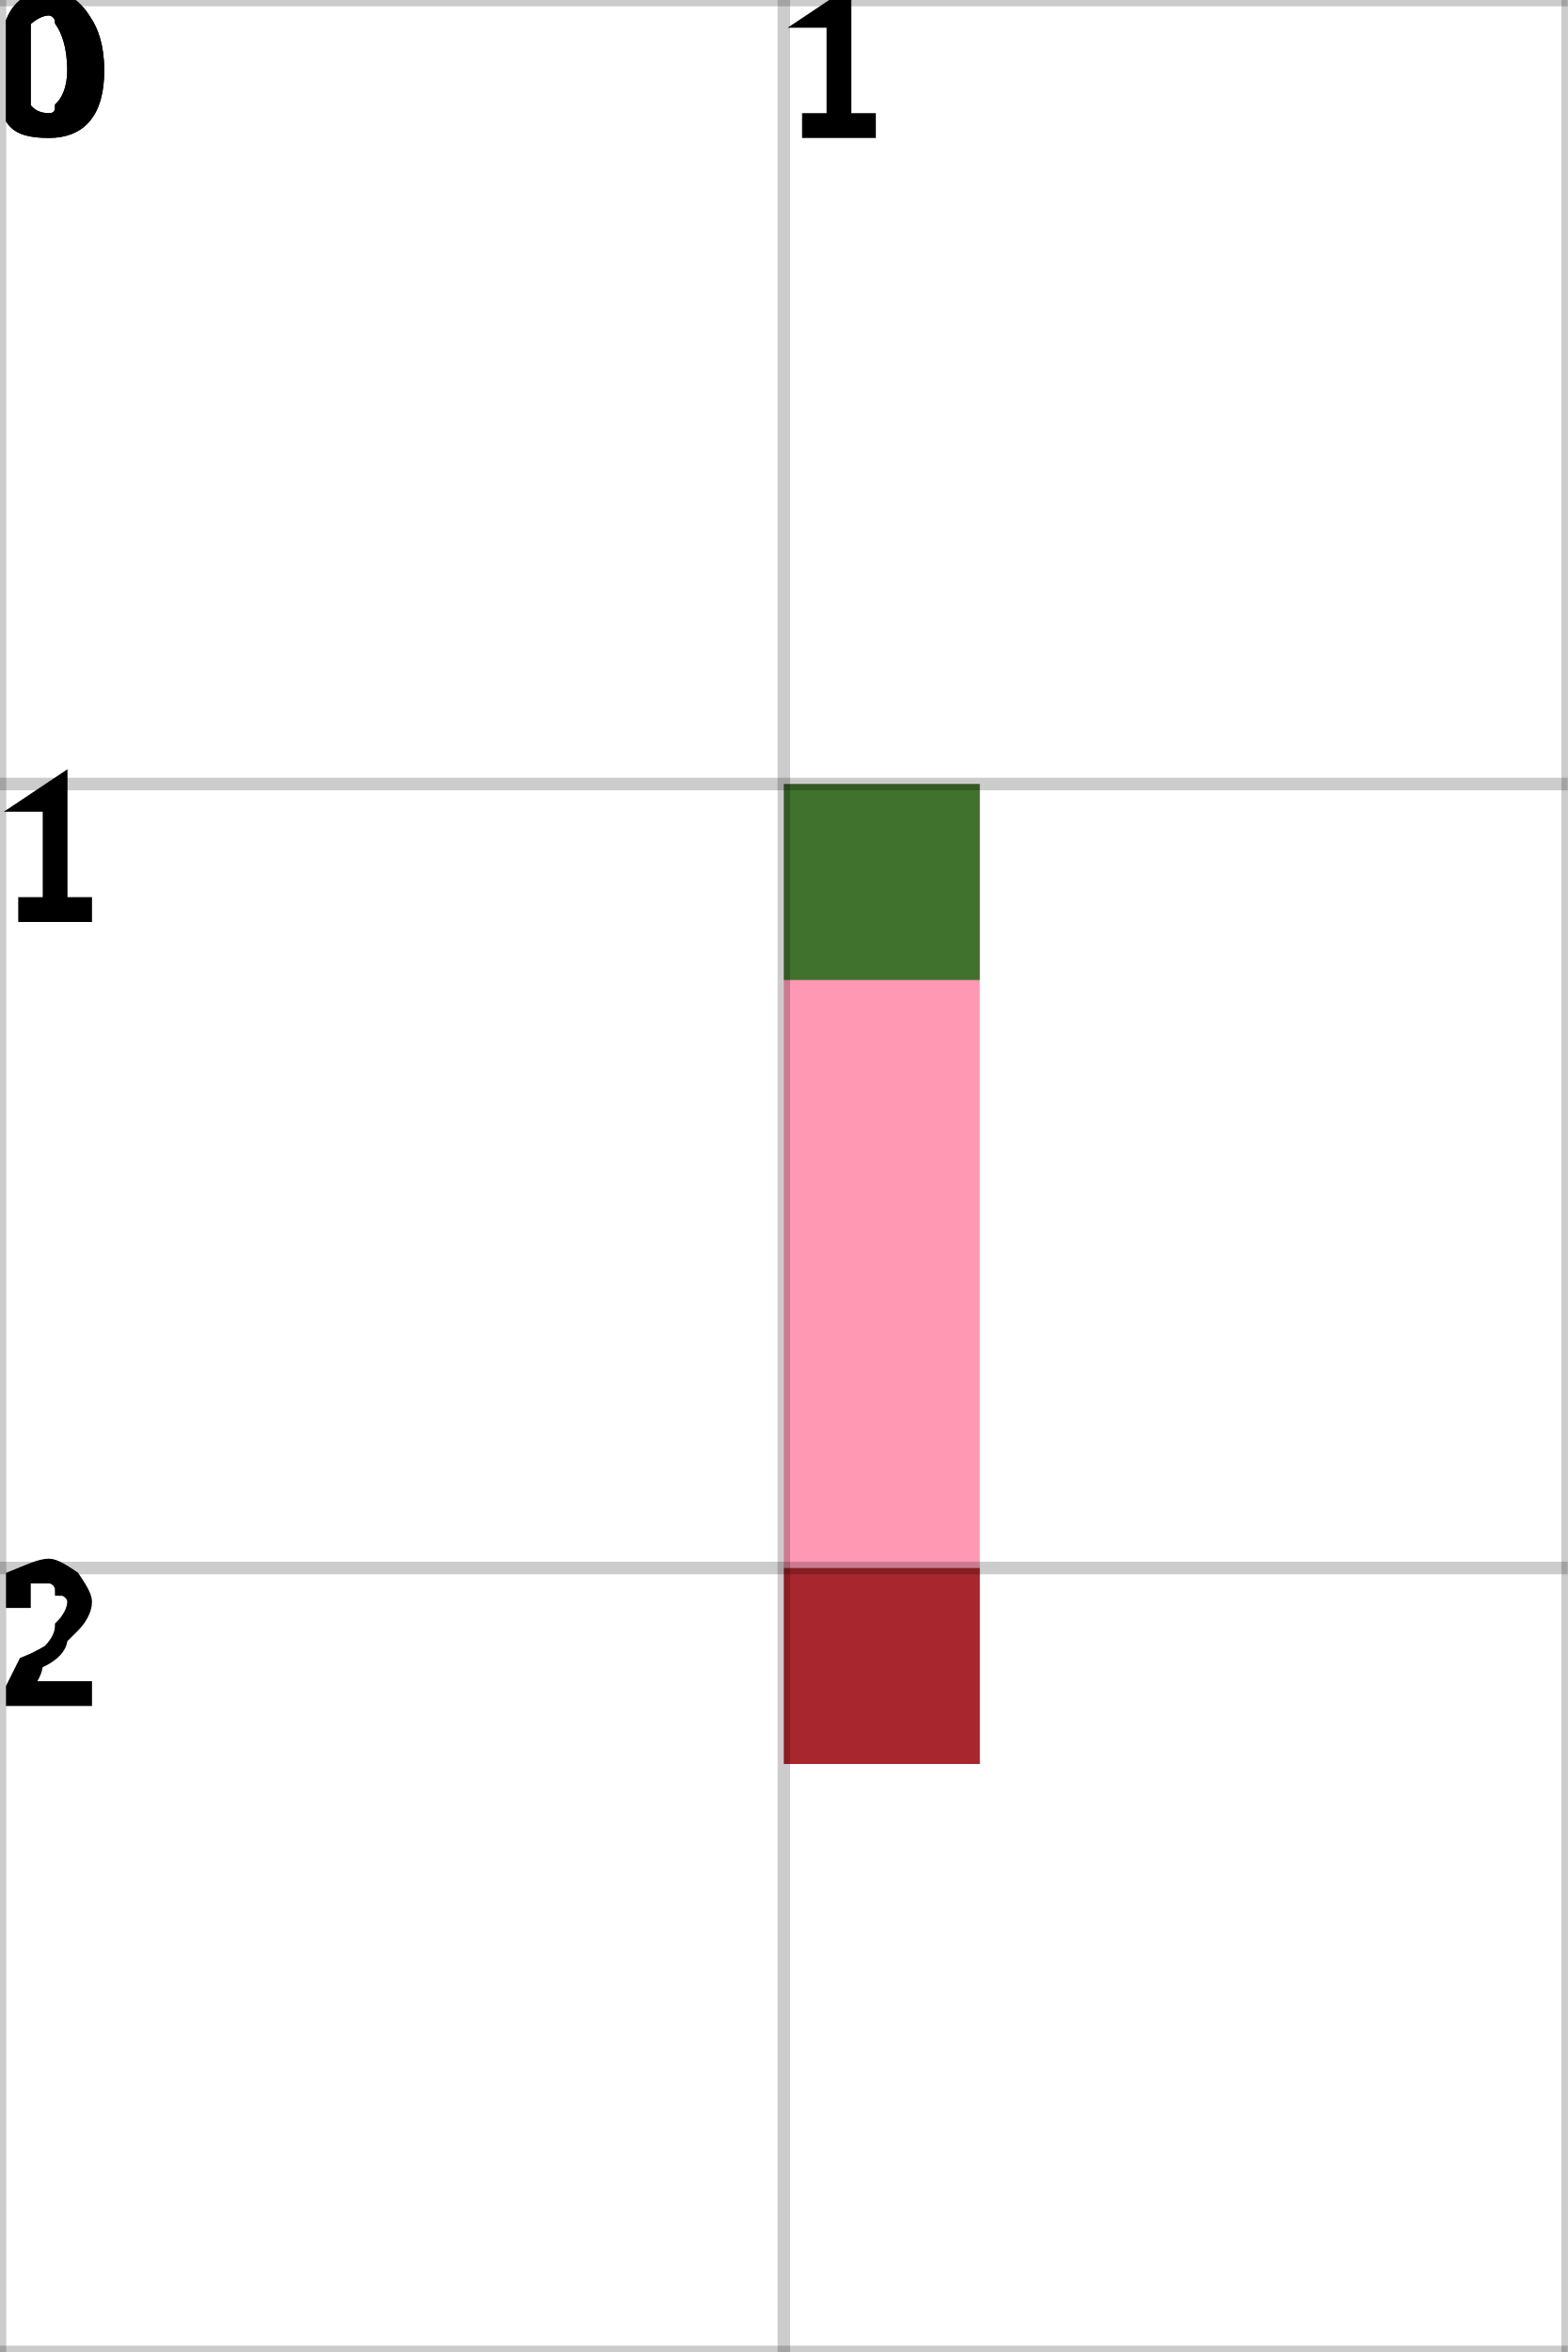
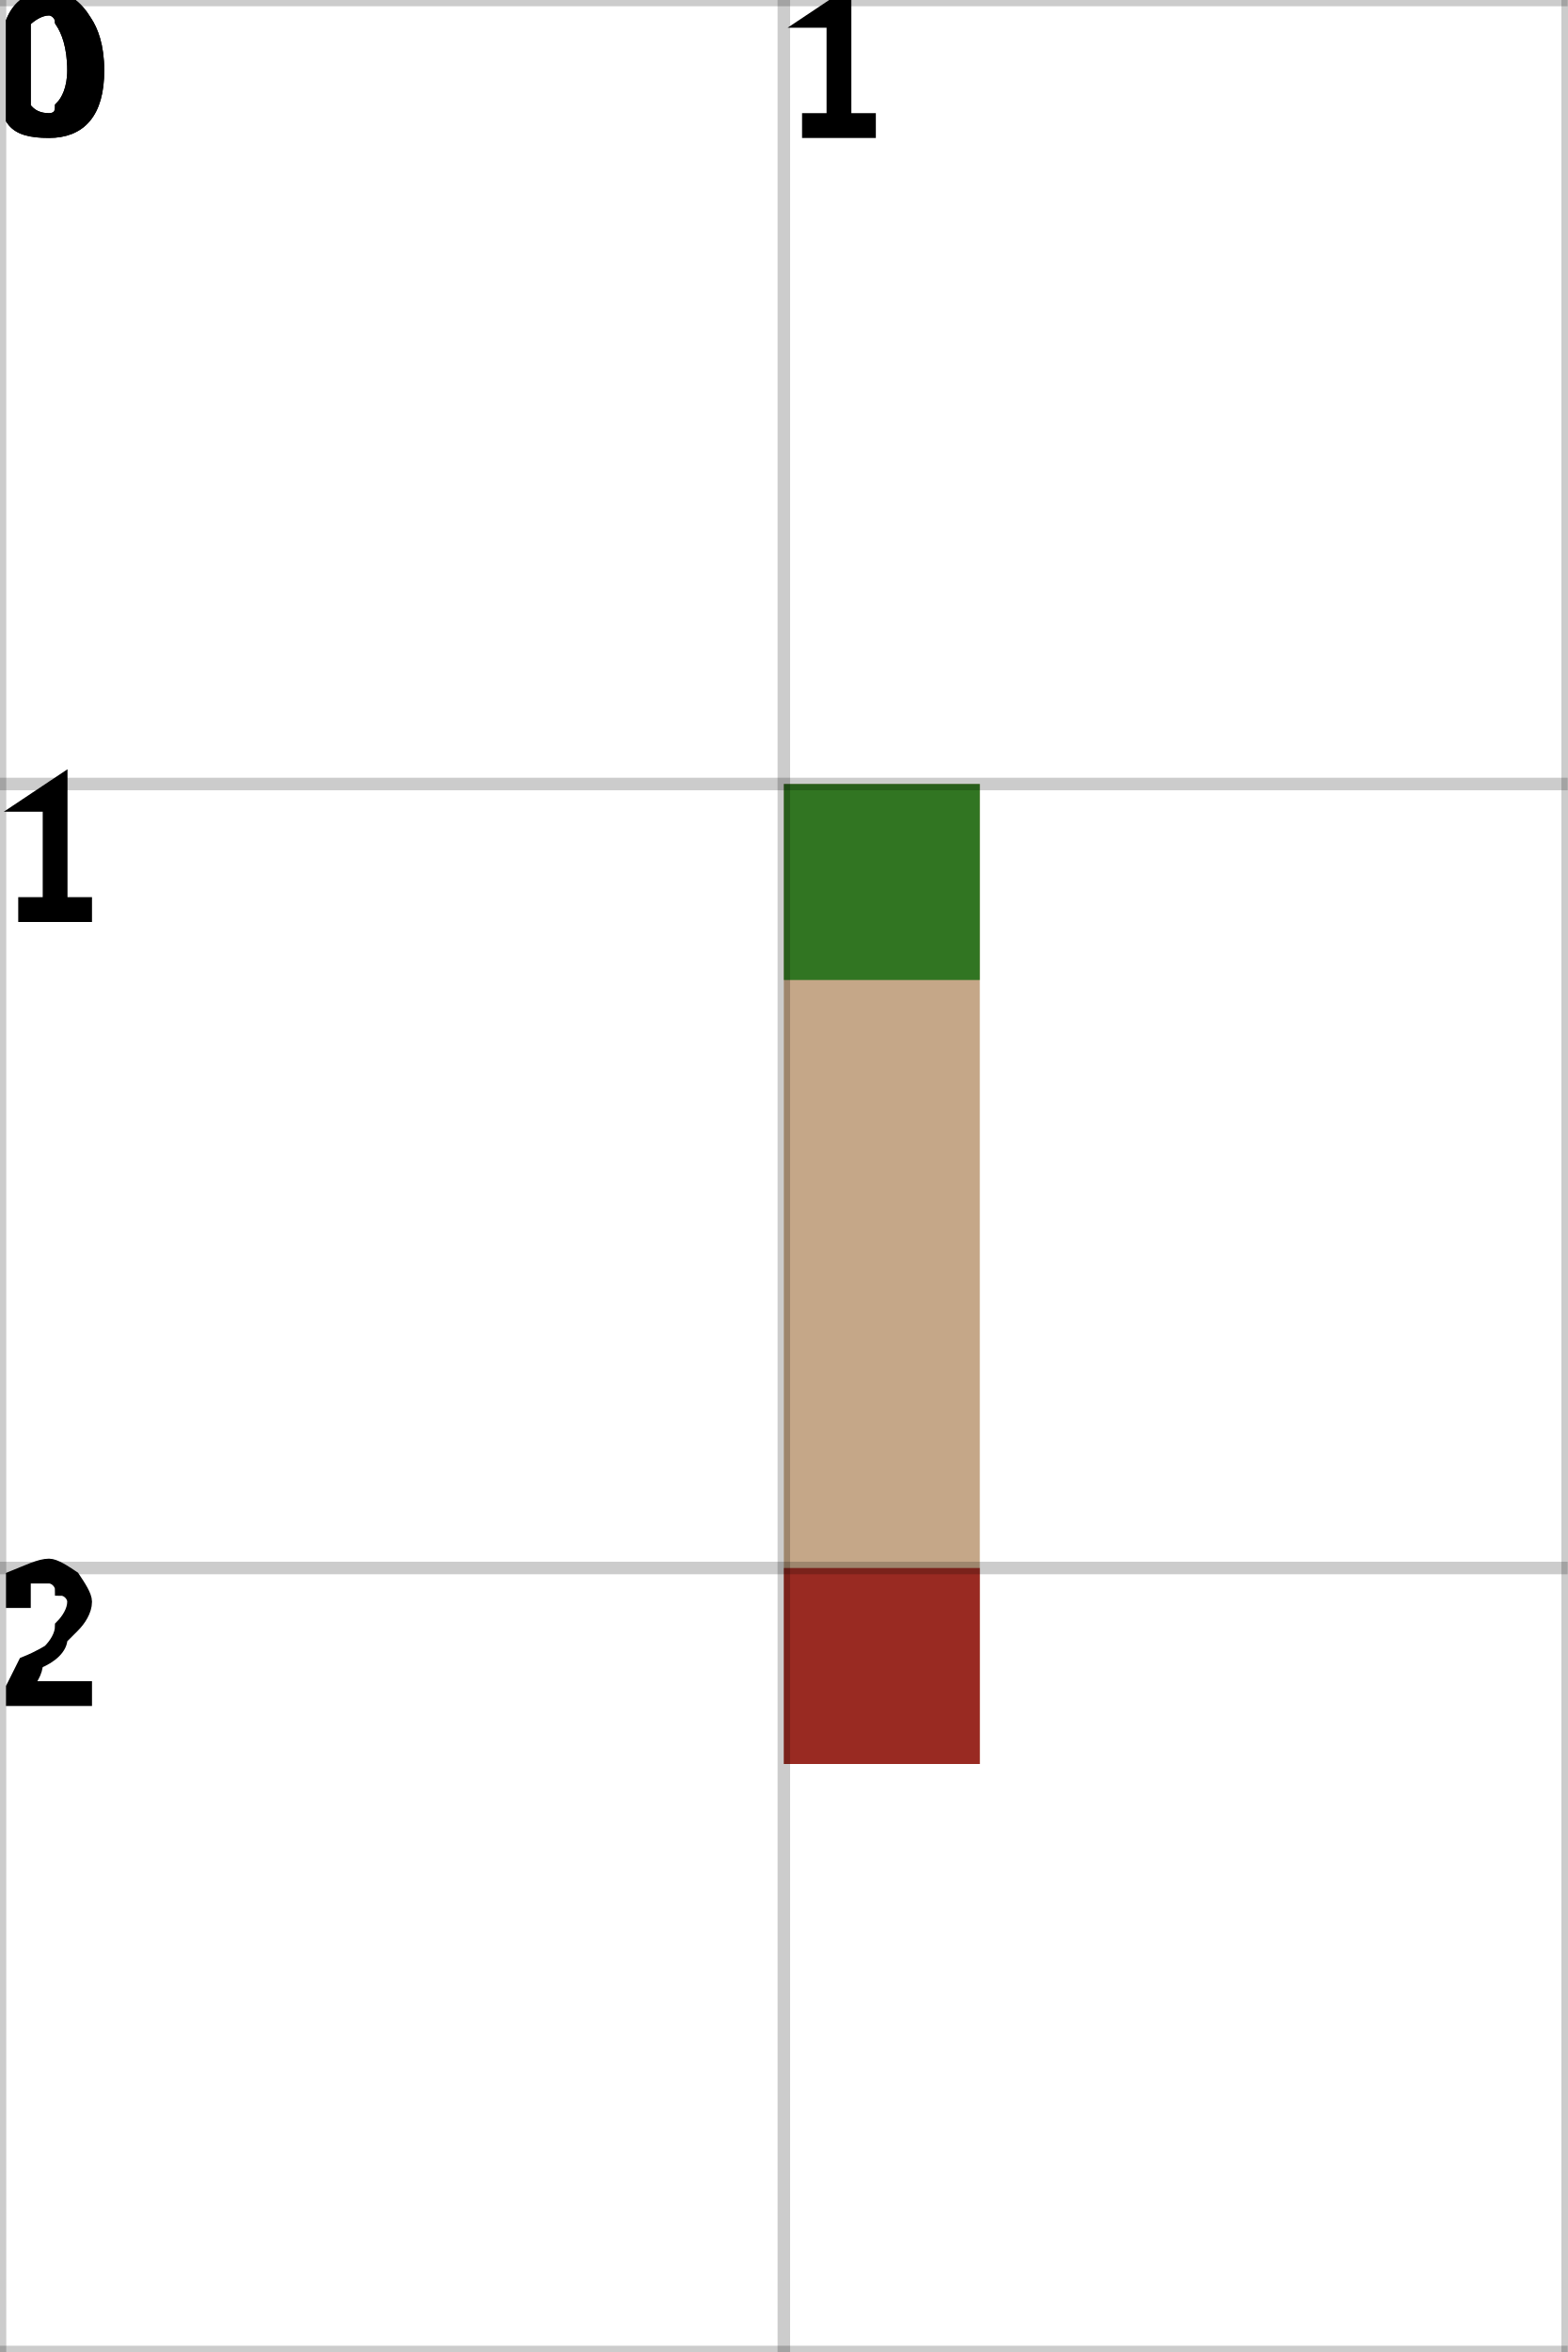
<svg xmlns="http://www.w3.org/2000/svg" height="100%" viewBox="0 0 2 3" width="100%" background-color="none">
-   <path d="M 1.25 1 L 1 1 L 1 2.25 L 1.25 2.25 Z" fill="#FF7599" opacity="0.75" stroke="transparent" stroke-width="0.5" />
+   <path d="M 1.25 1 L 1 1 L 1 2.25 L 1.25 2.25 Z" fill="#B18A60" opacity="0.75" stroke="transparent" stroke-width="0.5" />
  <rect fill="darkGreen" height="0.25" opacity="0.75" stroke="transparent" stroke-width="0.5" width="0.25" x="1" y="1" />
  <rect fill="darkRed" height="0.25" opacity="0.75" stroke="transparent" stroke-width="0.5" width="0.25" x="1" y="2" />
  <line dominant-baseline="hanging" fill="transparent" font-size="0.25" opacity="0.2" stroke="black" stroke-width="0.016" text-anchor="start" x1="0" x2="0" y1="0" y2="3" />
  <text dominant-baseline="hanging" fill="black" font-size="0.25" opacity="1" stroke="black" stroke-width="0.016" text-anchor="start" x="0" y="0">0</text>
  <line dominant-baseline="hanging" fill="transparent" font-size="0.25" opacity="0.2" stroke="black" stroke-width="0.016" text-anchor="start" x1="1" x2="1" y1="0" y2="3" />
  <text dominant-baseline="hanging" fill="black" font-size="0.25" opacity="1" stroke="black" stroke-width="0.016" text-anchor="start" x="1" y="0">1</text>
  <line dominant-baseline="hanging" fill="transparent" font-size="0.25" opacity="0.2" stroke="black" stroke-width="0.016" text-anchor="start" x1="2" x2="2" y1="0" y2="3" />
  <line dominant-baseline="hanging" fill="transparent" font-size="0.25" opacity="0.2" stroke="black" stroke-width="0.016" text-anchor="start" x1="0" x2="2" y1="0" y2="0" />
  <text dominant-baseline="hanging" fill="black" font-size="0.25" opacity="1" stroke="black" stroke-width="0.016" text-anchor="start" x="0" y="0">0</text>
  <line dominant-baseline="hanging" fill="transparent" font-size="0.25" opacity="0.2" stroke="black" stroke-width="0.016" text-anchor="start" x1="0" x2="2" y1="1" y2="1" />
  <text dominant-baseline="hanging" fill="black" font-size="0.25" opacity="1" stroke="black" stroke-width="0.016" text-anchor="start" x="0" y="1">1</text>
  <line dominant-baseline="hanging" fill="transparent" font-size="0.25" opacity="0.2" stroke="black" stroke-width="0.016" text-anchor="start" x1="0" x2="2" y1="2" y2="2" />
  <text dominant-baseline="hanging" fill="black" font-size="0.25" opacity="1" stroke="black" stroke-width="0.016" text-anchor="start" x="0" y="2">2</text>
  <line dominant-baseline="hanging" fill="transparent" font-size="0.25" opacity="0.2" stroke="black" stroke-width="0.016" text-anchor="start" x1="0" x2="2" y1="3" y2="3" />
</svg>
